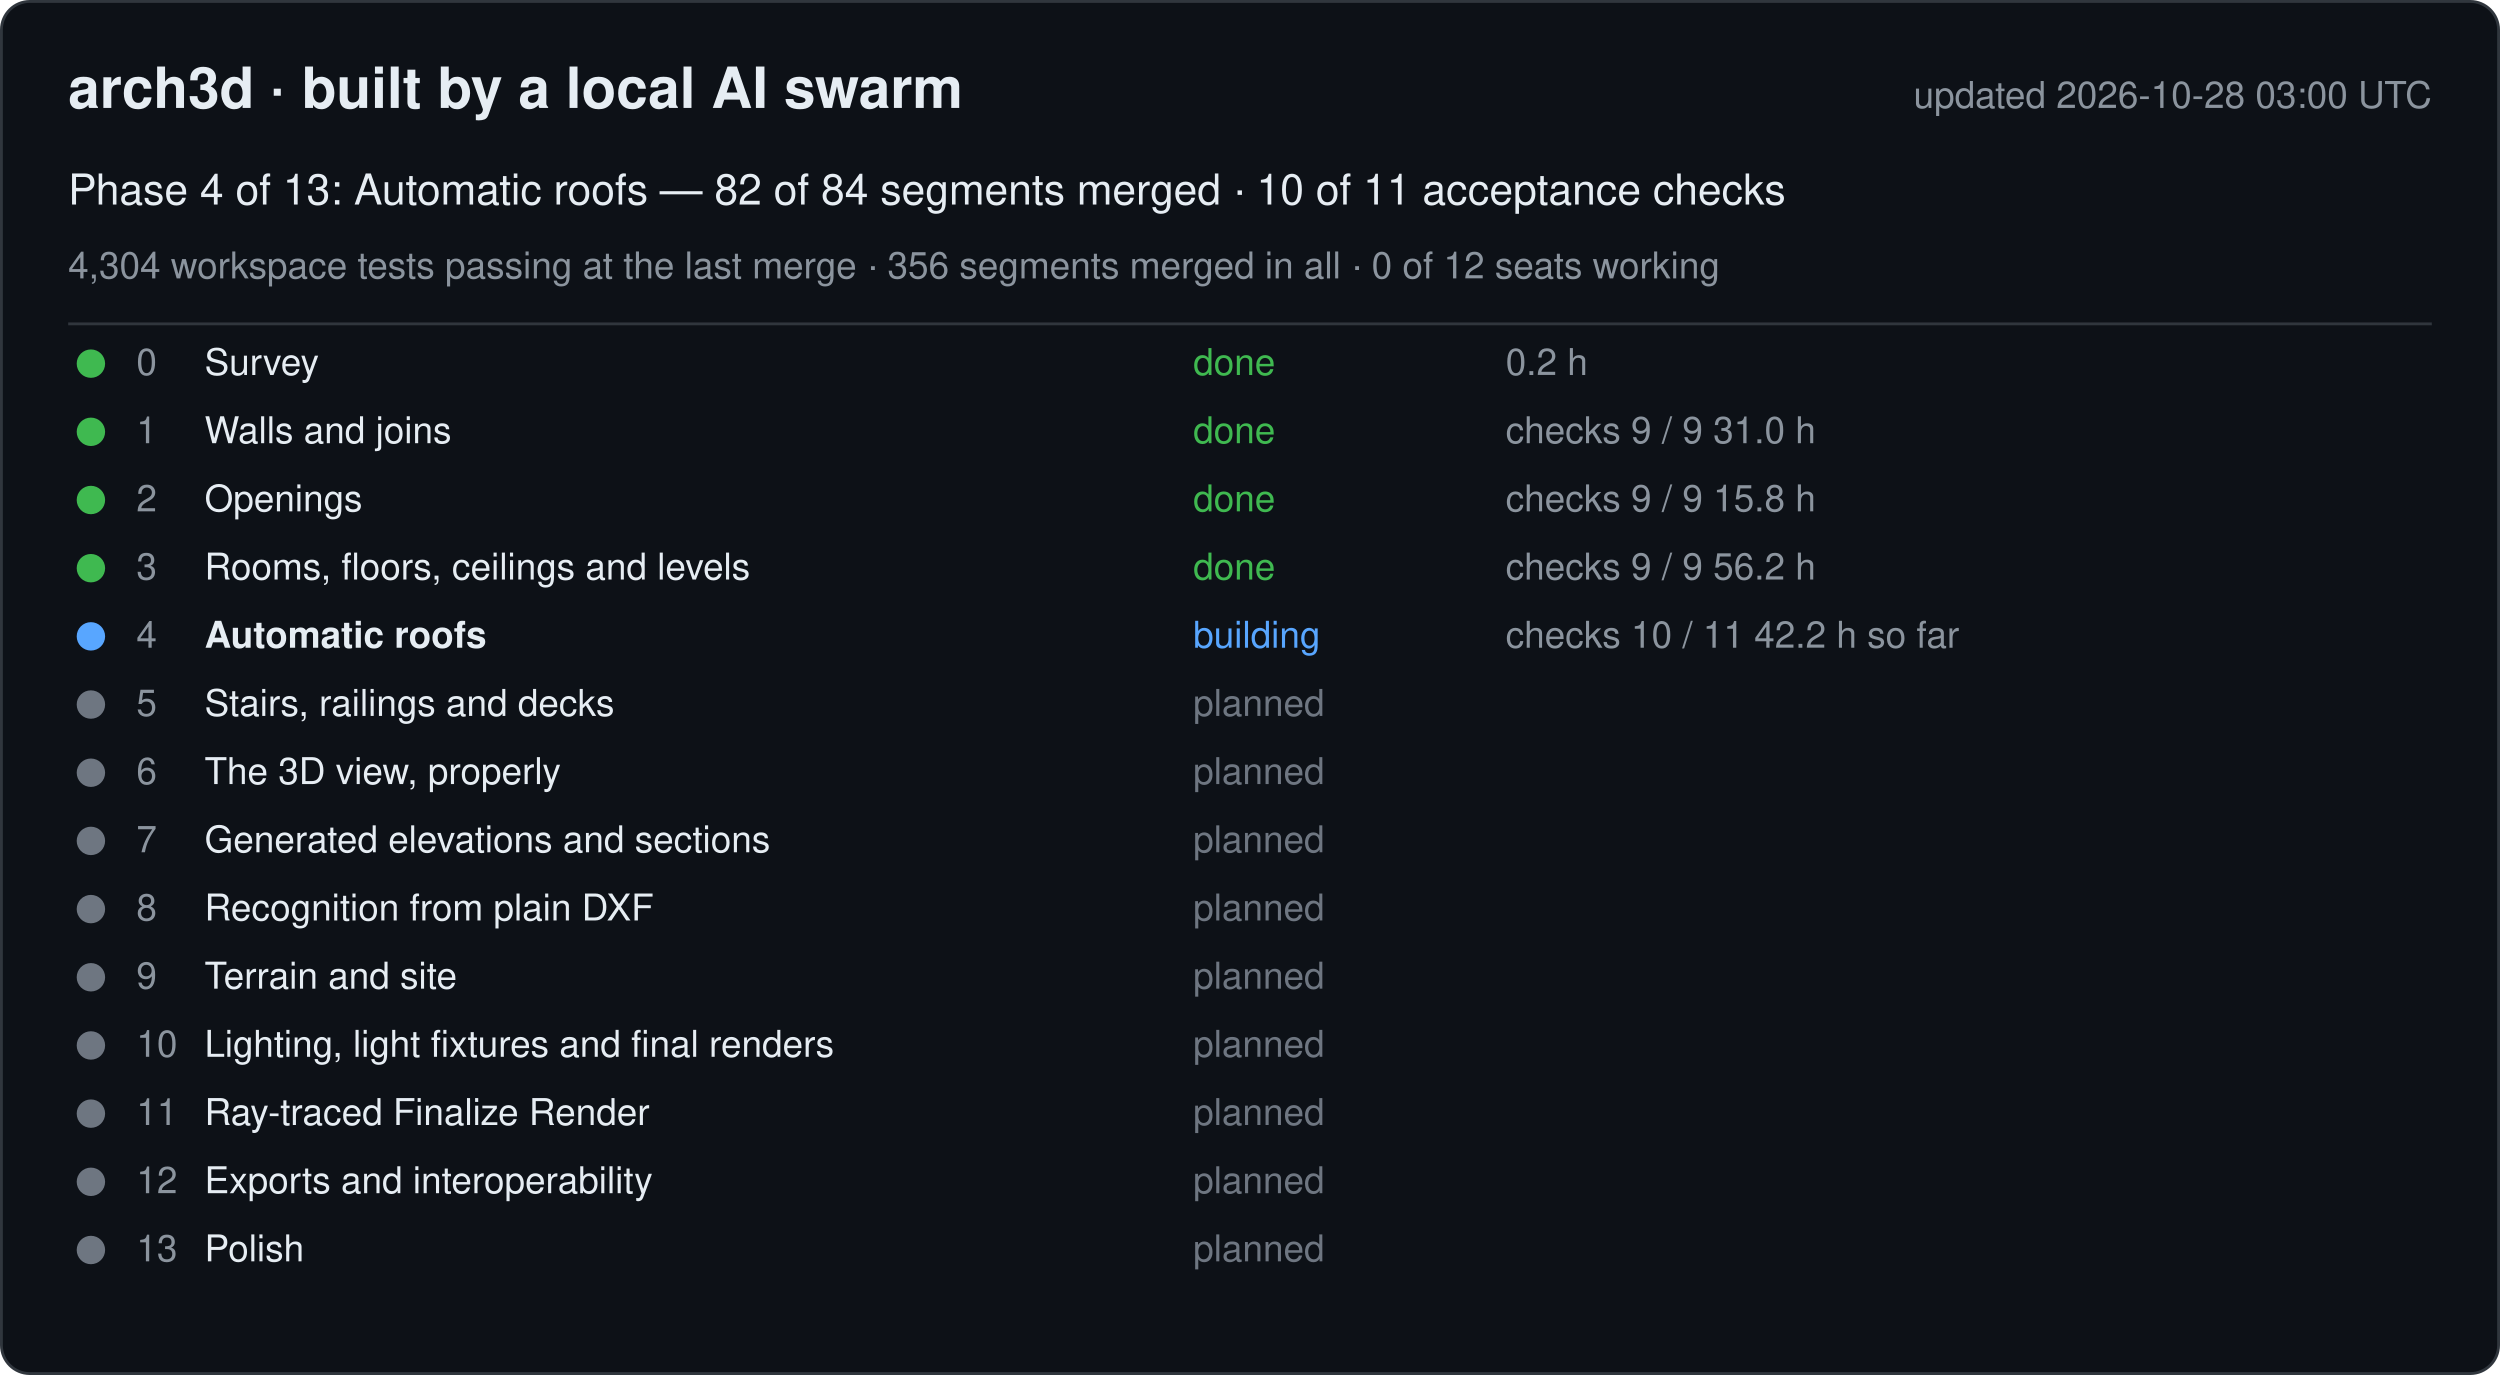
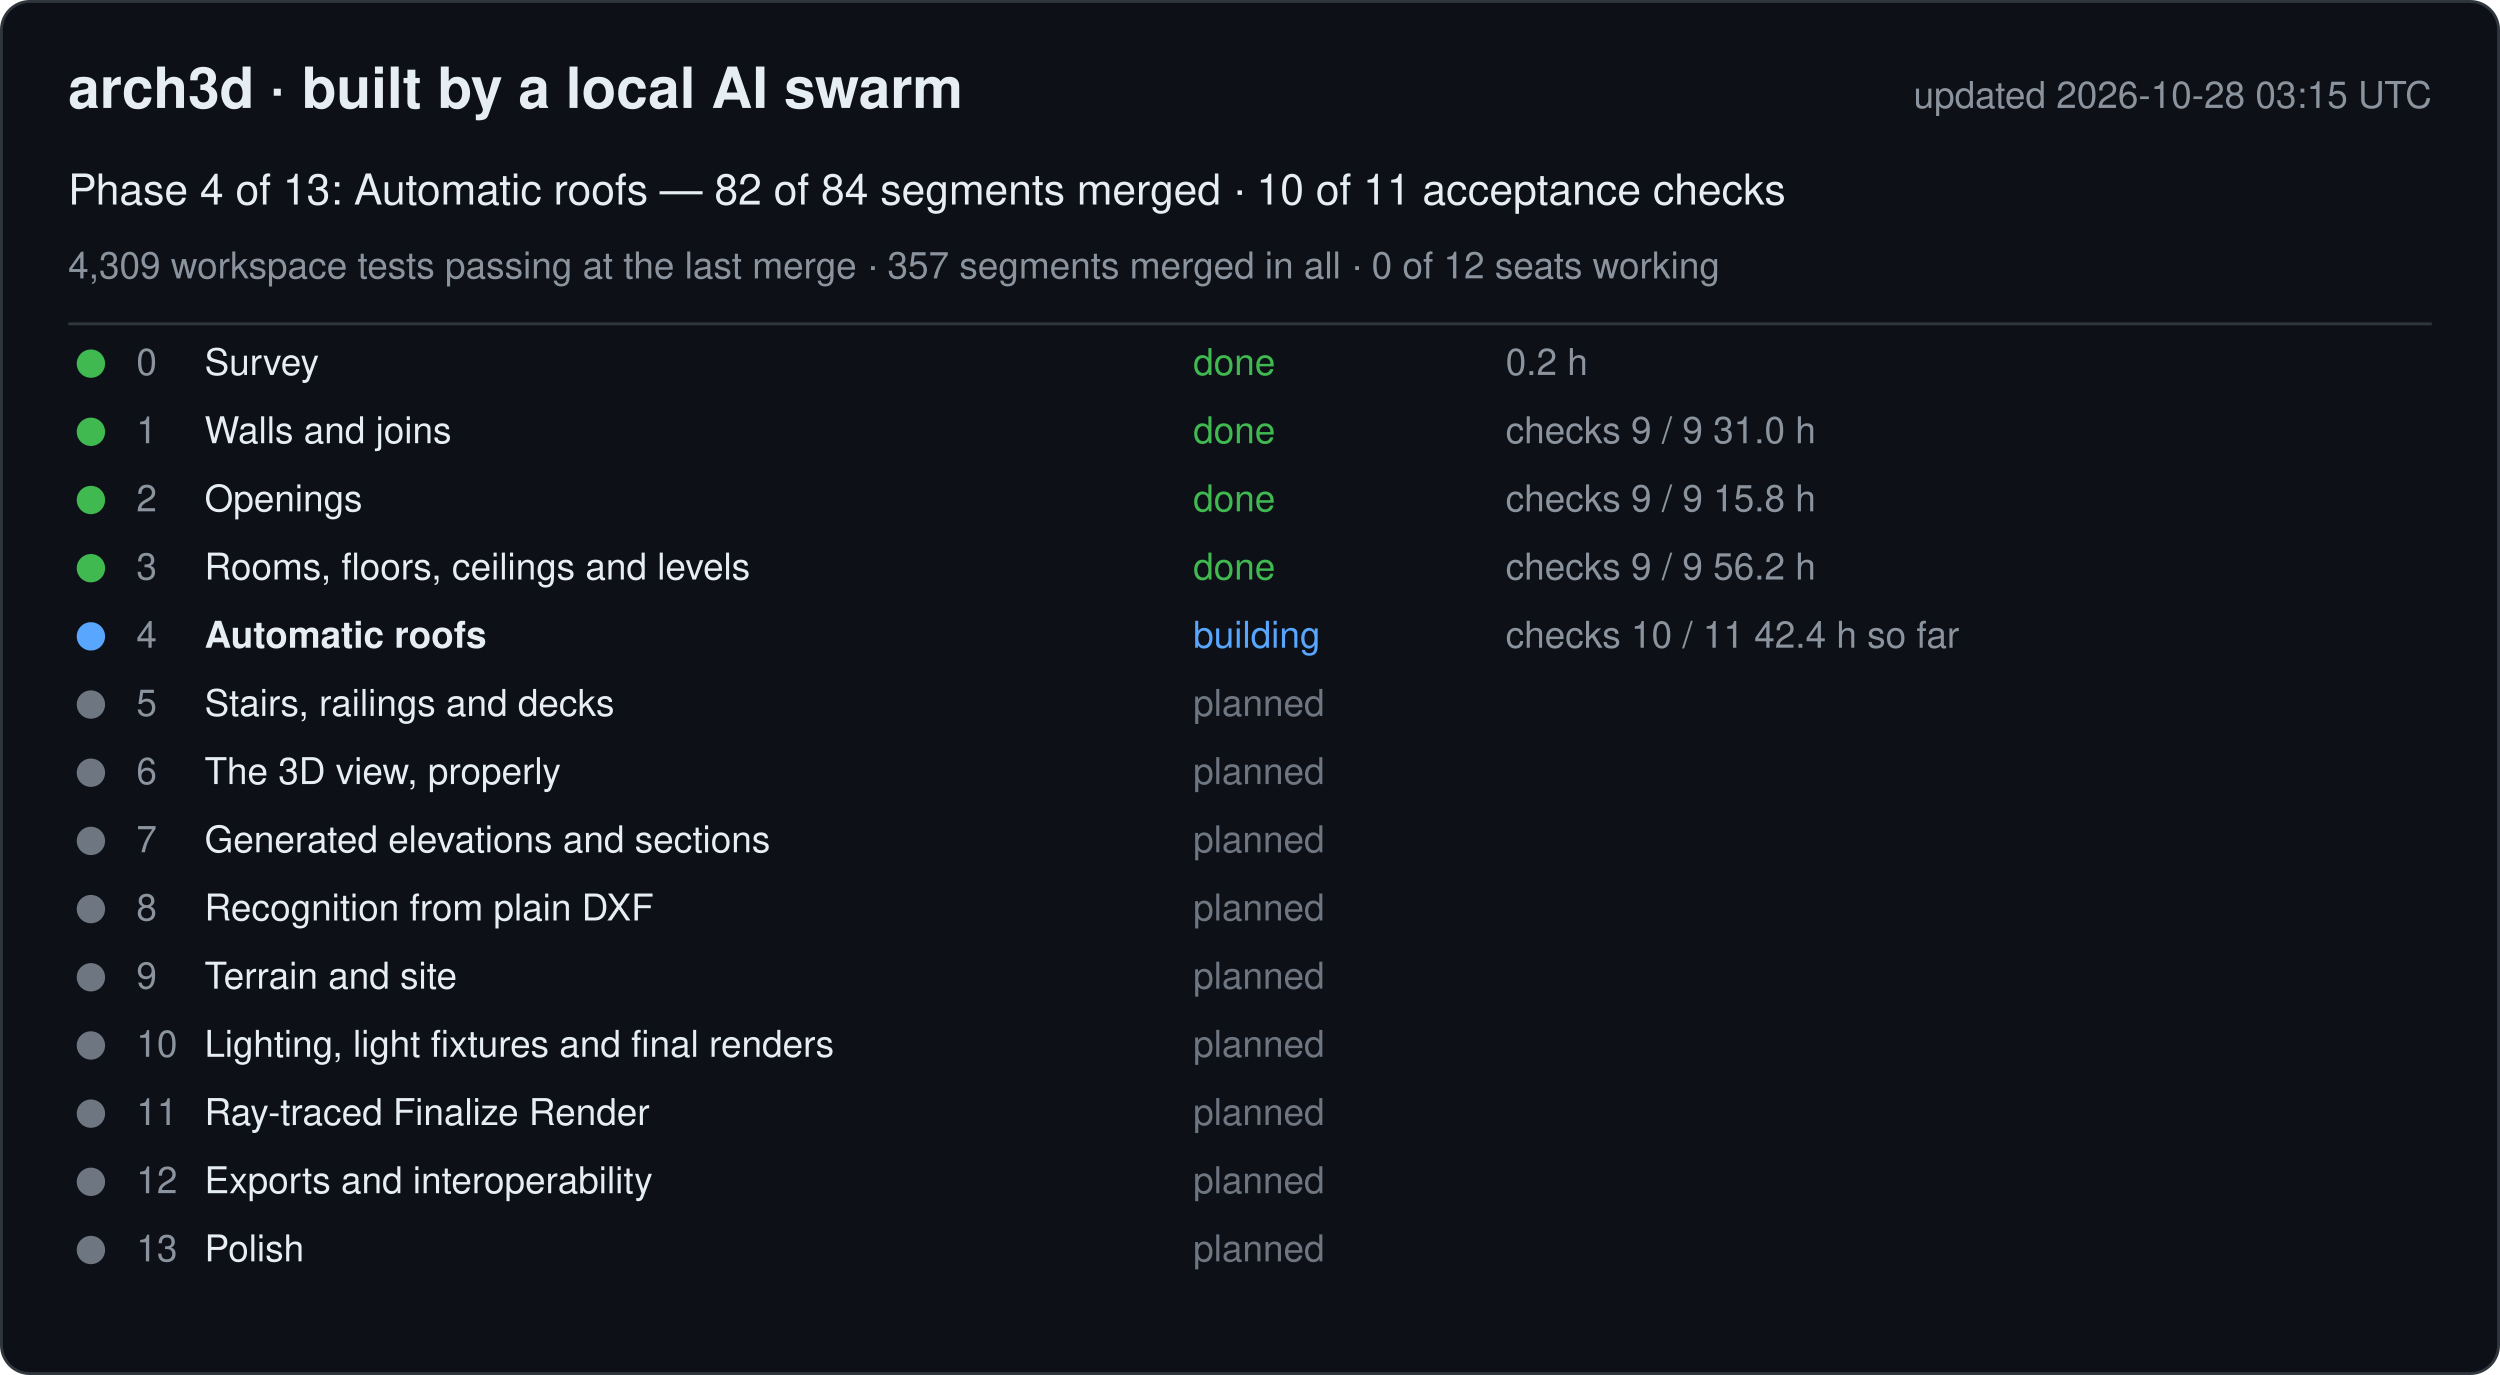
<svg xmlns="http://www.w3.org/2000/svg" width="880" height="484" viewBox="0 0 880 484" font-family="-apple-system, Segoe UI, Helvetica, Arial, sans-serif">
  <rect x="0.5" y="0.5" width="879" height="483" rx="10" fill="#0d1117" stroke="#30363d" />
  <text x="24" y="38" font-size="20" font-weight="600" fill="#e6edf3">arch3d · built by a local AI swarm</text>
-   <text x="856" y="38" font-size="13" fill="#8b949e" text-anchor="end">updated 2026-10-28 03:00 UTC</text>
+   <text x="856" y="38" font-size="13" fill="#8b949e" text-anchor="end">updated 2026-10-28 03:15 UTC</text>
  <text x="24" y="72" font-size="15" fill="#e6edf3">Phase 4 of 13: Automatic roofs — 82 of 84 segments merged · 10 of 11 acceptance checks</text>
-   <text x="24" y="98" font-size="13" fill="#8b949e">4,304 workspace tests passing at the last merge · 356 segments merged in all · 0 of 12 seats working</text>
+   <text x="24" y="98" font-size="13" fill="#8b949e">4,309 workspace tests passing at the last merge · 357 segments merged in all · 0 of 12 seats working</text>
  <line x1="24" y1="114" x2="856" y2="114" stroke="#30363d" />
  <g data-phase="0">
    <circle cx="32" cy="128" r="5" fill="#3fb950" />
    <text x="48" y="132" font-size="13" fill="#8b949e">0</text>
    <text x="72" y="132" font-size="13" fill="#e6edf3">Survey</text>
    <text x="420" y="132" font-size="13" fill="#3fb950">done</text>
    <text x="530" y="132" font-size="13" fill="#8b949e">0.2 h</text>
  </g>
  <g data-phase="1">
    <circle cx="32" cy="152" r="5" fill="#3fb950" />
    <text x="48" y="156" font-size="13" fill="#8b949e">1</text>
    <text x="72" y="156" font-size="13" fill="#e6edf3">Walls and joins</text>
    <text x="420" y="156" font-size="13" fill="#3fb950">done</text>
    <text x="530" y="156" font-size="13" fill="#8b949e">checks 9 / 9   31.0 h</text>
  </g>
  <g data-phase="2">
    <circle cx="32" cy="176" r="5" fill="#3fb950" />
    <text x="48" y="180" font-size="13" fill="#8b949e">2</text>
    <text x="72" y="180" font-size="13" fill="#e6edf3">Openings</text>
    <text x="420" y="180" font-size="13" fill="#3fb950">done</text>
    <text x="530" y="180" font-size="13" fill="#8b949e">checks 9 / 9   15.8 h</text>
  </g>
  <g data-phase="3">
    <circle cx="32" cy="200" r="5" fill="#3fb950" />
    <text x="48" y="204" font-size="13" fill="#8b949e">3</text>
    <text x="72" y="204" font-size="13" fill="#e6edf3">Rooms, floors, ceilings and levels</text>
    <text x="420" y="204" font-size="13" fill="#3fb950">done</text>
    <text x="530" y="204" font-size="13" fill="#8b949e">checks 9 / 9   56.2 h</text>
  </g>
  <g data-phase="4">
    <circle cx="32" cy="224" r="5" fill="#58a6ff" />
    <text x="48" y="228" font-size="13" fill="#8b949e">4</text>
    <text x="72" y="228" font-size="13" fill="#e6edf3" font-weight="600">Automatic roofs</text>
    <text x="420" y="228" font-size="13" fill="#58a6ff">building</text>
-     <text x="530" y="228" font-size="13" fill="#8b949e">checks 10 / 11   42.2 h so far</text>
+     <text x="530" y="228" font-size="13" fill="#8b949e">checks 10 / 11   42.4 h so far</text>
  </g>
  <g data-phase="5">
    <circle cx="32" cy="248" r="5" fill="#6e7681" />
    <text x="48" y="252" font-size="13" fill="#8b949e">5</text>
    <text x="72" y="252" font-size="13" fill="#e6edf3">Stairs, railings and decks</text>
    <text x="420" y="252" font-size="13" fill="#6e7681">planned</text>
    <text x="530" y="252" font-size="13" fill="#8b949e" />
  </g>
  <g data-phase="6">
    <circle cx="32" cy="272" r="5" fill="#6e7681" />
    <text x="48" y="276" font-size="13" fill="#8b949e">6</text>
    <text x="72" y="276" font-size="13" fill="#e6edf3">The 3D view, properly</text>
    <text x="420" y="276" font-size="13" fill="#6e7681">planned</text>
    <text x="530" y="276" font-size="13" fill="#8b949e" />
  </g>
  <g data-phase="7">
    <circle cx="32" cy="296" r="5" fill="#6e7681" />
    <text x="48" y="300" font-size="13" fill="#8b949e">7</text>
    <text x="72" y="300" font-size="13" fill="#e6edf3">Generated elevations and sections</text>
    <text x="420" y="300" font-size="13" fill="#6e7681">planned</text>
    <text x="530" y="300" font-size="13" fill="#8b949e" />
  </g>
  <g data-phase="8">
    <circle cx="32" cy="320" r="5" fill="#6e7681" />
    <text x="48" y="324" font-size="13" fill="#8b949e">8</text>
    <text x="72" y="324" font-size="13" fill="#e6edf3">Recognition from plain DXF</text>
    <text x="420" y="324" font-size="13" fill="#6e7681">planned</text>
    <text x="530" y="324" font-size="13" fill="#8b949e" />
  </g>
  <g data-phase="9">
    <circle cx="32" cy="344" r="5" fill="#6e7681" />
    <text x="48" y="348" font-size="13" fill="#8b949e">9</text>
    <text x="72" y="348" font-size="13" fill="#e6edf3">Terrain and site</text>
    <text x="420" y="348" font-size="13" fill="#6e7681">planned</text>
    <text x="530" y="348" font-size="13" fill="#8b949e" />
  </g>
  <g data-phase="10">
    <circle cx="32" cy="368" r="5" fill="#6e7681" />
    <text x="48" y="372" font-size="13" fill="#8b949e">10</text>
    <text x="72" y="372" font-size="13" fill="#e6edf3">Lighting, light fixtures and final renders</text>
    <text x="420" y="372" font-size="13" fill="#6e7681">planned</text>
    <text x="530" y="372" font-size="13" fill="#8b949e" />
  </g>
  <g data-phase="11">
    <circle cx="32" cy="392" r="5" fill="#6e7681" />
    <text x="48" y="396" font-size="13" fill="#8b949e">11</text>
    <text x="72" y="396" font-size="13" fill="#e6edf3">Ray-traced Finalize Render</text>
    <text x="420" y="396" font-size="13" fill="#6e7681">planned</text>
    <text x="530" y="396" font-size="13" fill="#8b949e" />
  </g>
  <g data-phase="12">
    <circle cx="32" cy="416" r="5" fill="#6e7681" />
    <text x="48" y="420" font-size="13" fill="#8b949e">12</text>
    <text x="72" y="420" font-size="13" fill="#e6edf3">Exports and interoperability</text>
    <text x="420" y="420" font-size="13" fill="#6e7681">planned</text>
    <text x="530" y="420" font-size="13" fill="#8b949e" />
  </g>
  <g data-phase="13">
    <circle cx="32" cy="440" r="5" fill="#6e7681" />
    <text x="48" y="444" font-size="13" fill="#8b949e">13</text>
    <text x="72" y="444" font-size="13" fill="#e6edf3">Polish</text>
    <text x="420" y="444" font-size="13" fill="#6e7681">planned</text>
    <text x="530" y="444" font-size="13" fill="#8b949e" />
  </g>
</svg>
